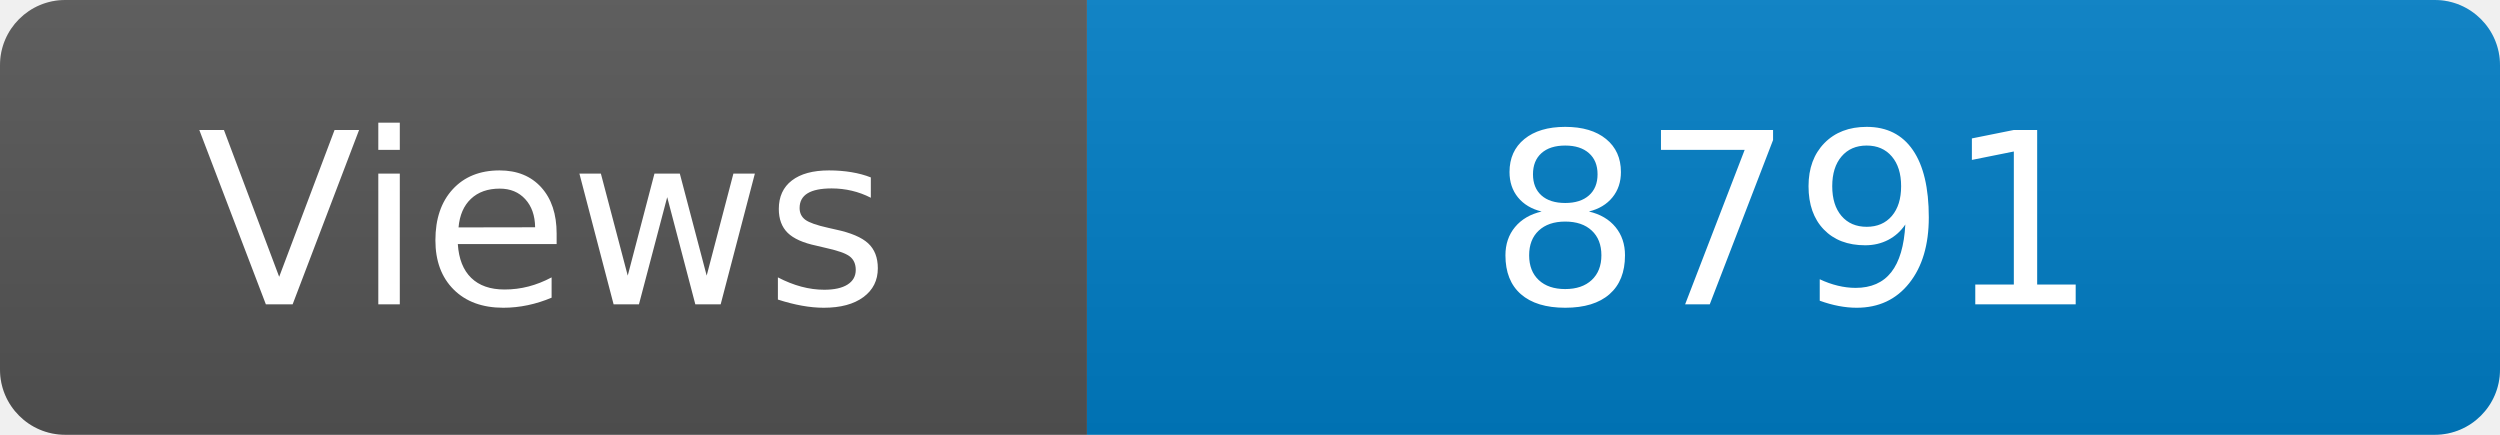
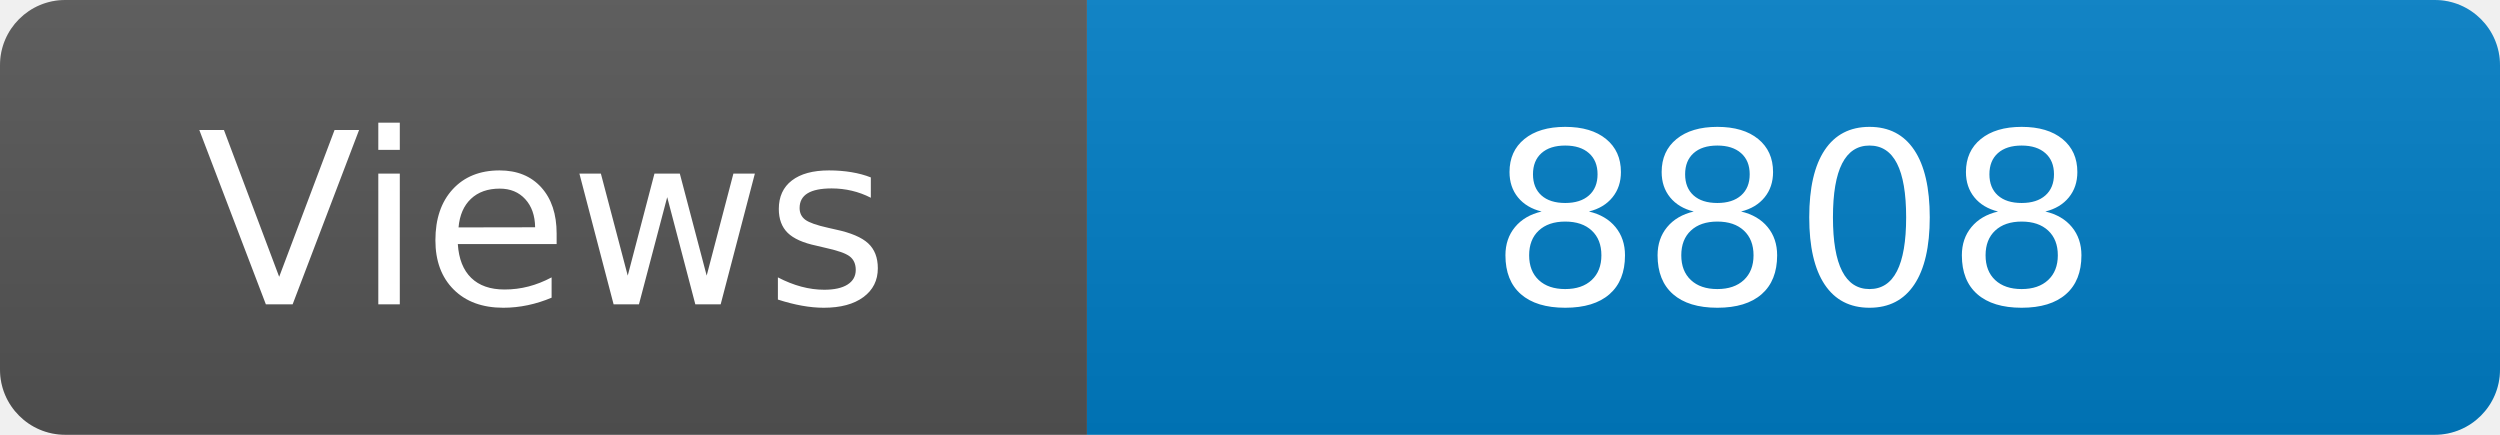
<svg xmlns="http://www.w3.org/2000/svg" width="115" height="20" role="img" aria-label="Maintained?: yes">
  <linearGradient id="s" x2="0" y2="100%">
    <stop offset="0" stop-color="#bbb" stop-opacity=".1" />
    <stop offset="1" stop-opacity=".1" />
  </linearGradient>
  <clipPath id="r">
    <rect width="115" height="20" rx="3" fill="#fff" />
  </clipPath>
  <g clip-path="url(#r)">
    <rect width="50" height="20" fill="#555" />
    <rect x="50" width="160" height="20" fill="#007ec6" />
    <rect width="115" height="20" fill="url(#s)" />
  </g>
  <g fill="#fff" text-anchor="middle" font-family="Verdana,Geneva,DejaVu Sans,sans-serif" font-size="110">
    <text x="250" y="140" transform="scale(.1)" fill="#fff">Views</text>
-     <text x="825" y="140" transform="scale(.1)" fill="#fff">8791</text>
+     <text x="825" y="140" transform="scale(.1)" fill="#fff">8808</text>
  </g>
</svg>
